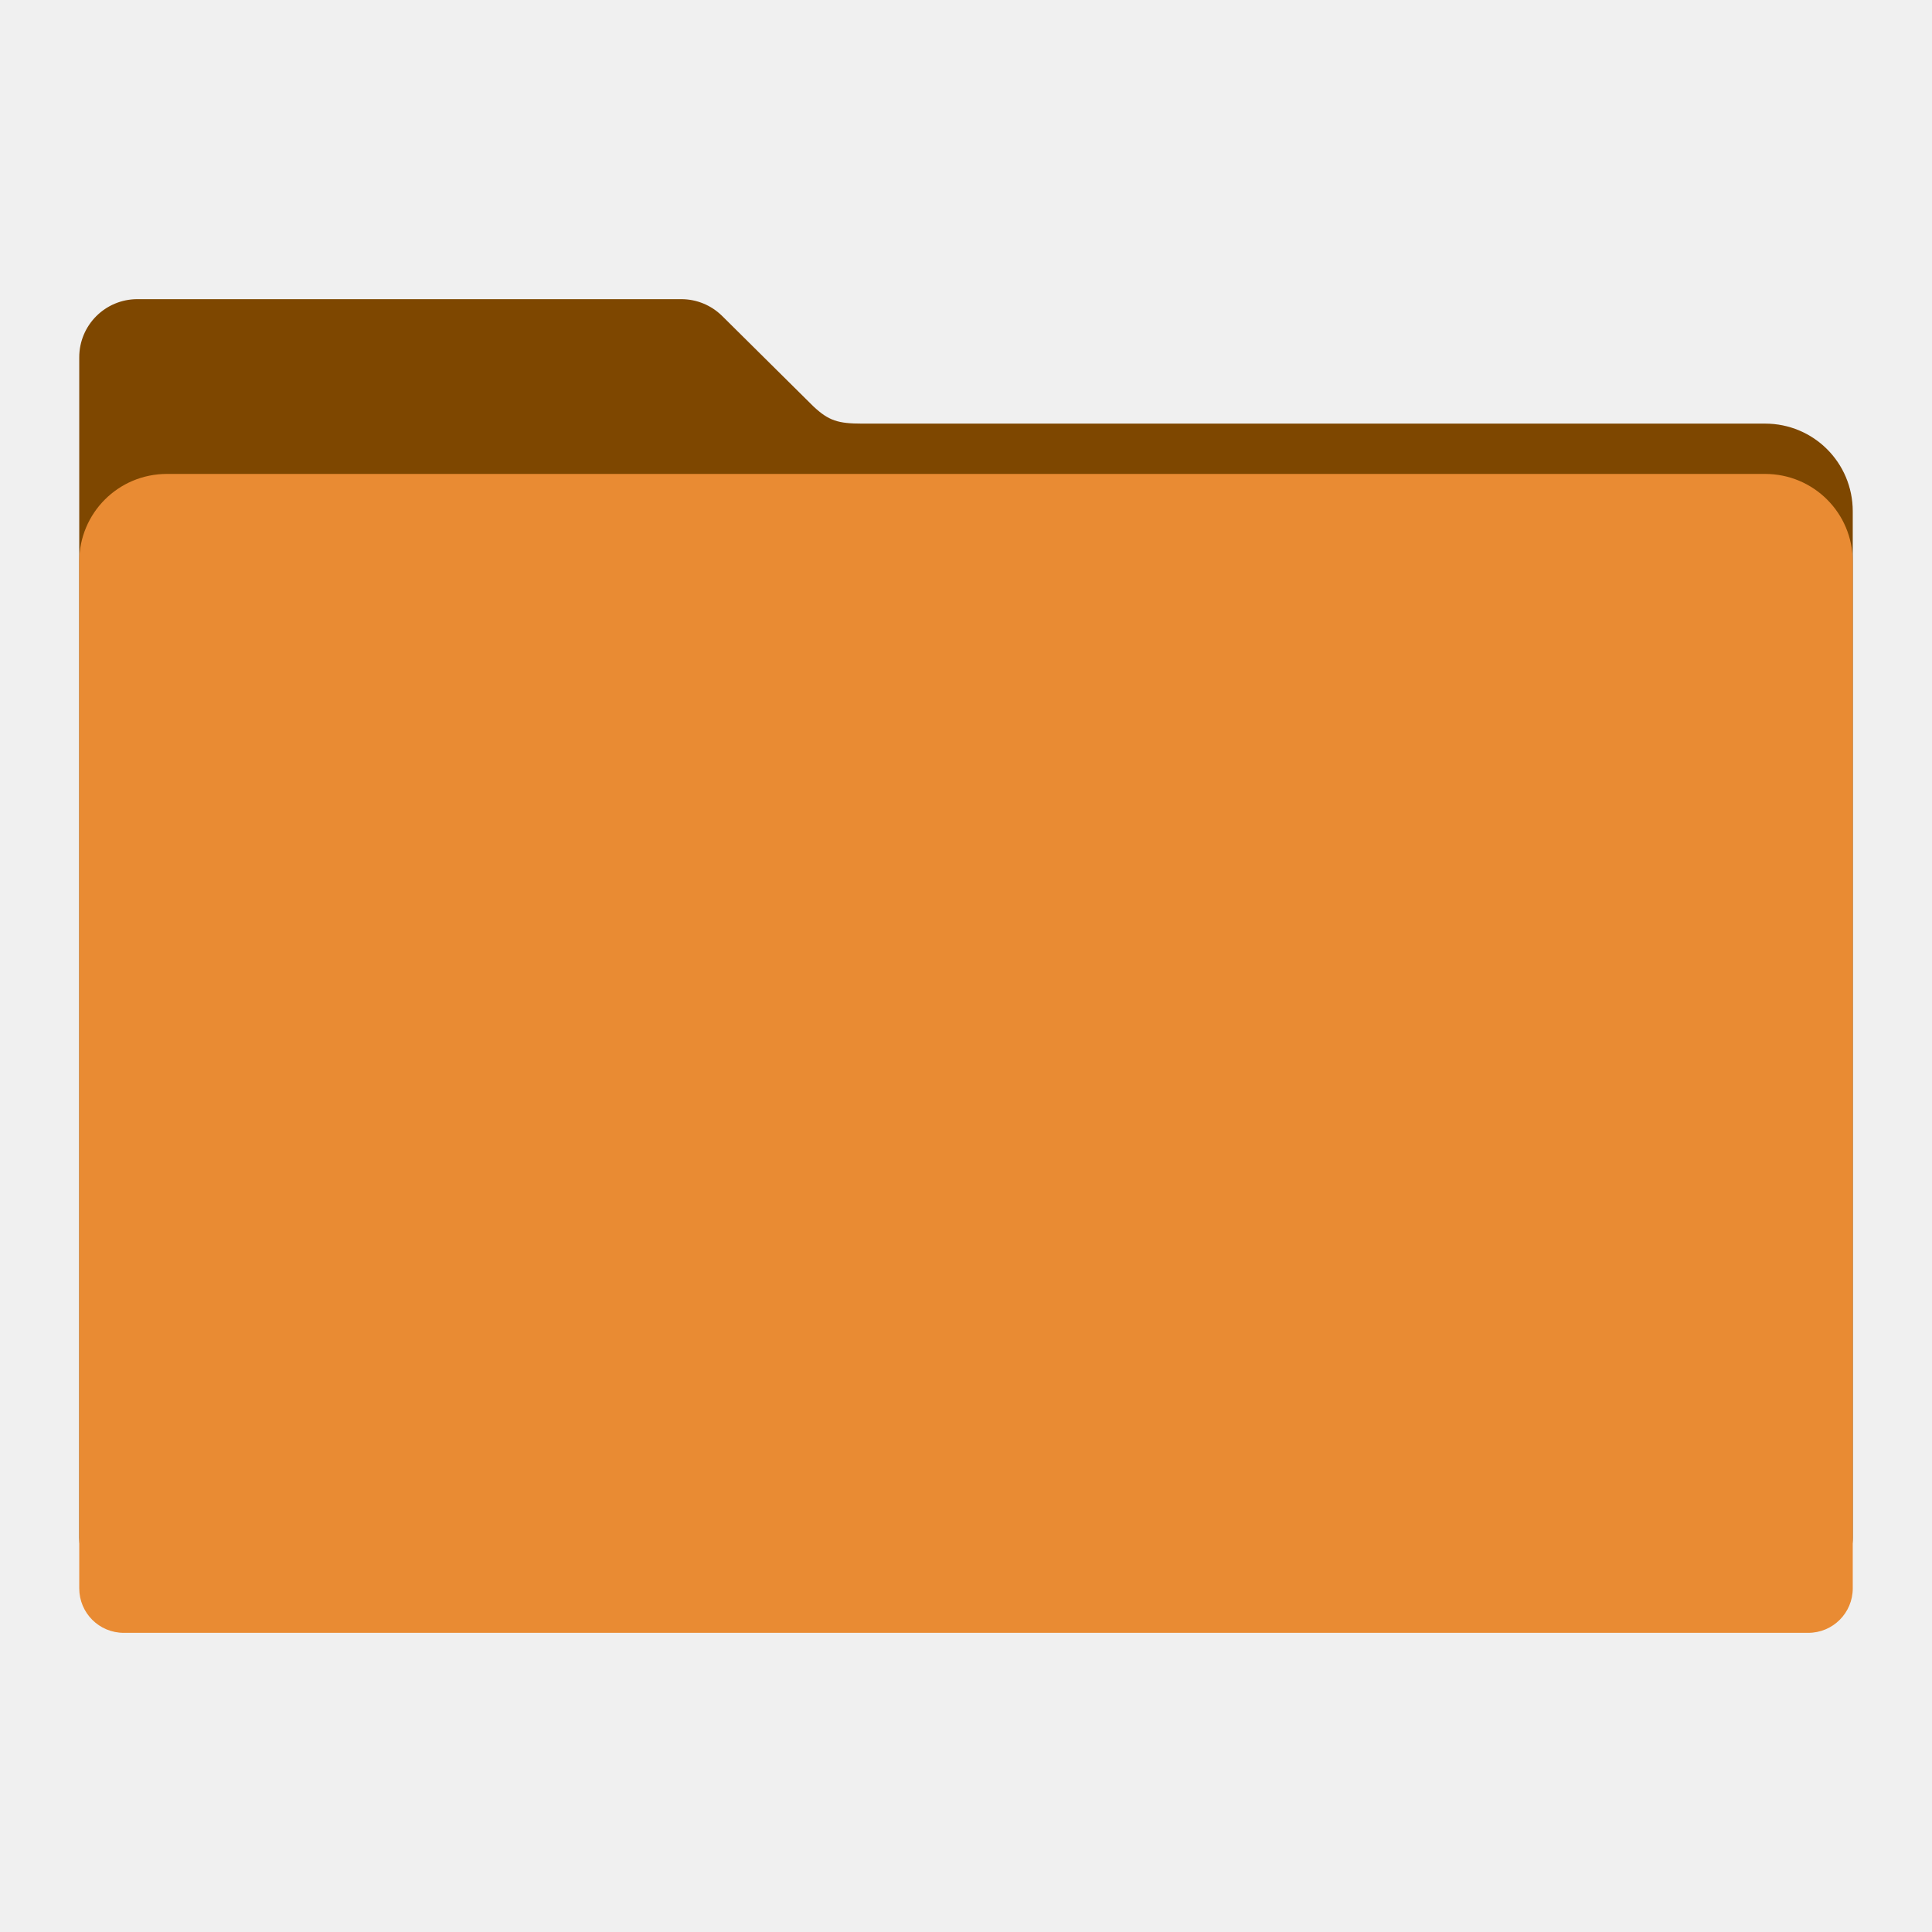
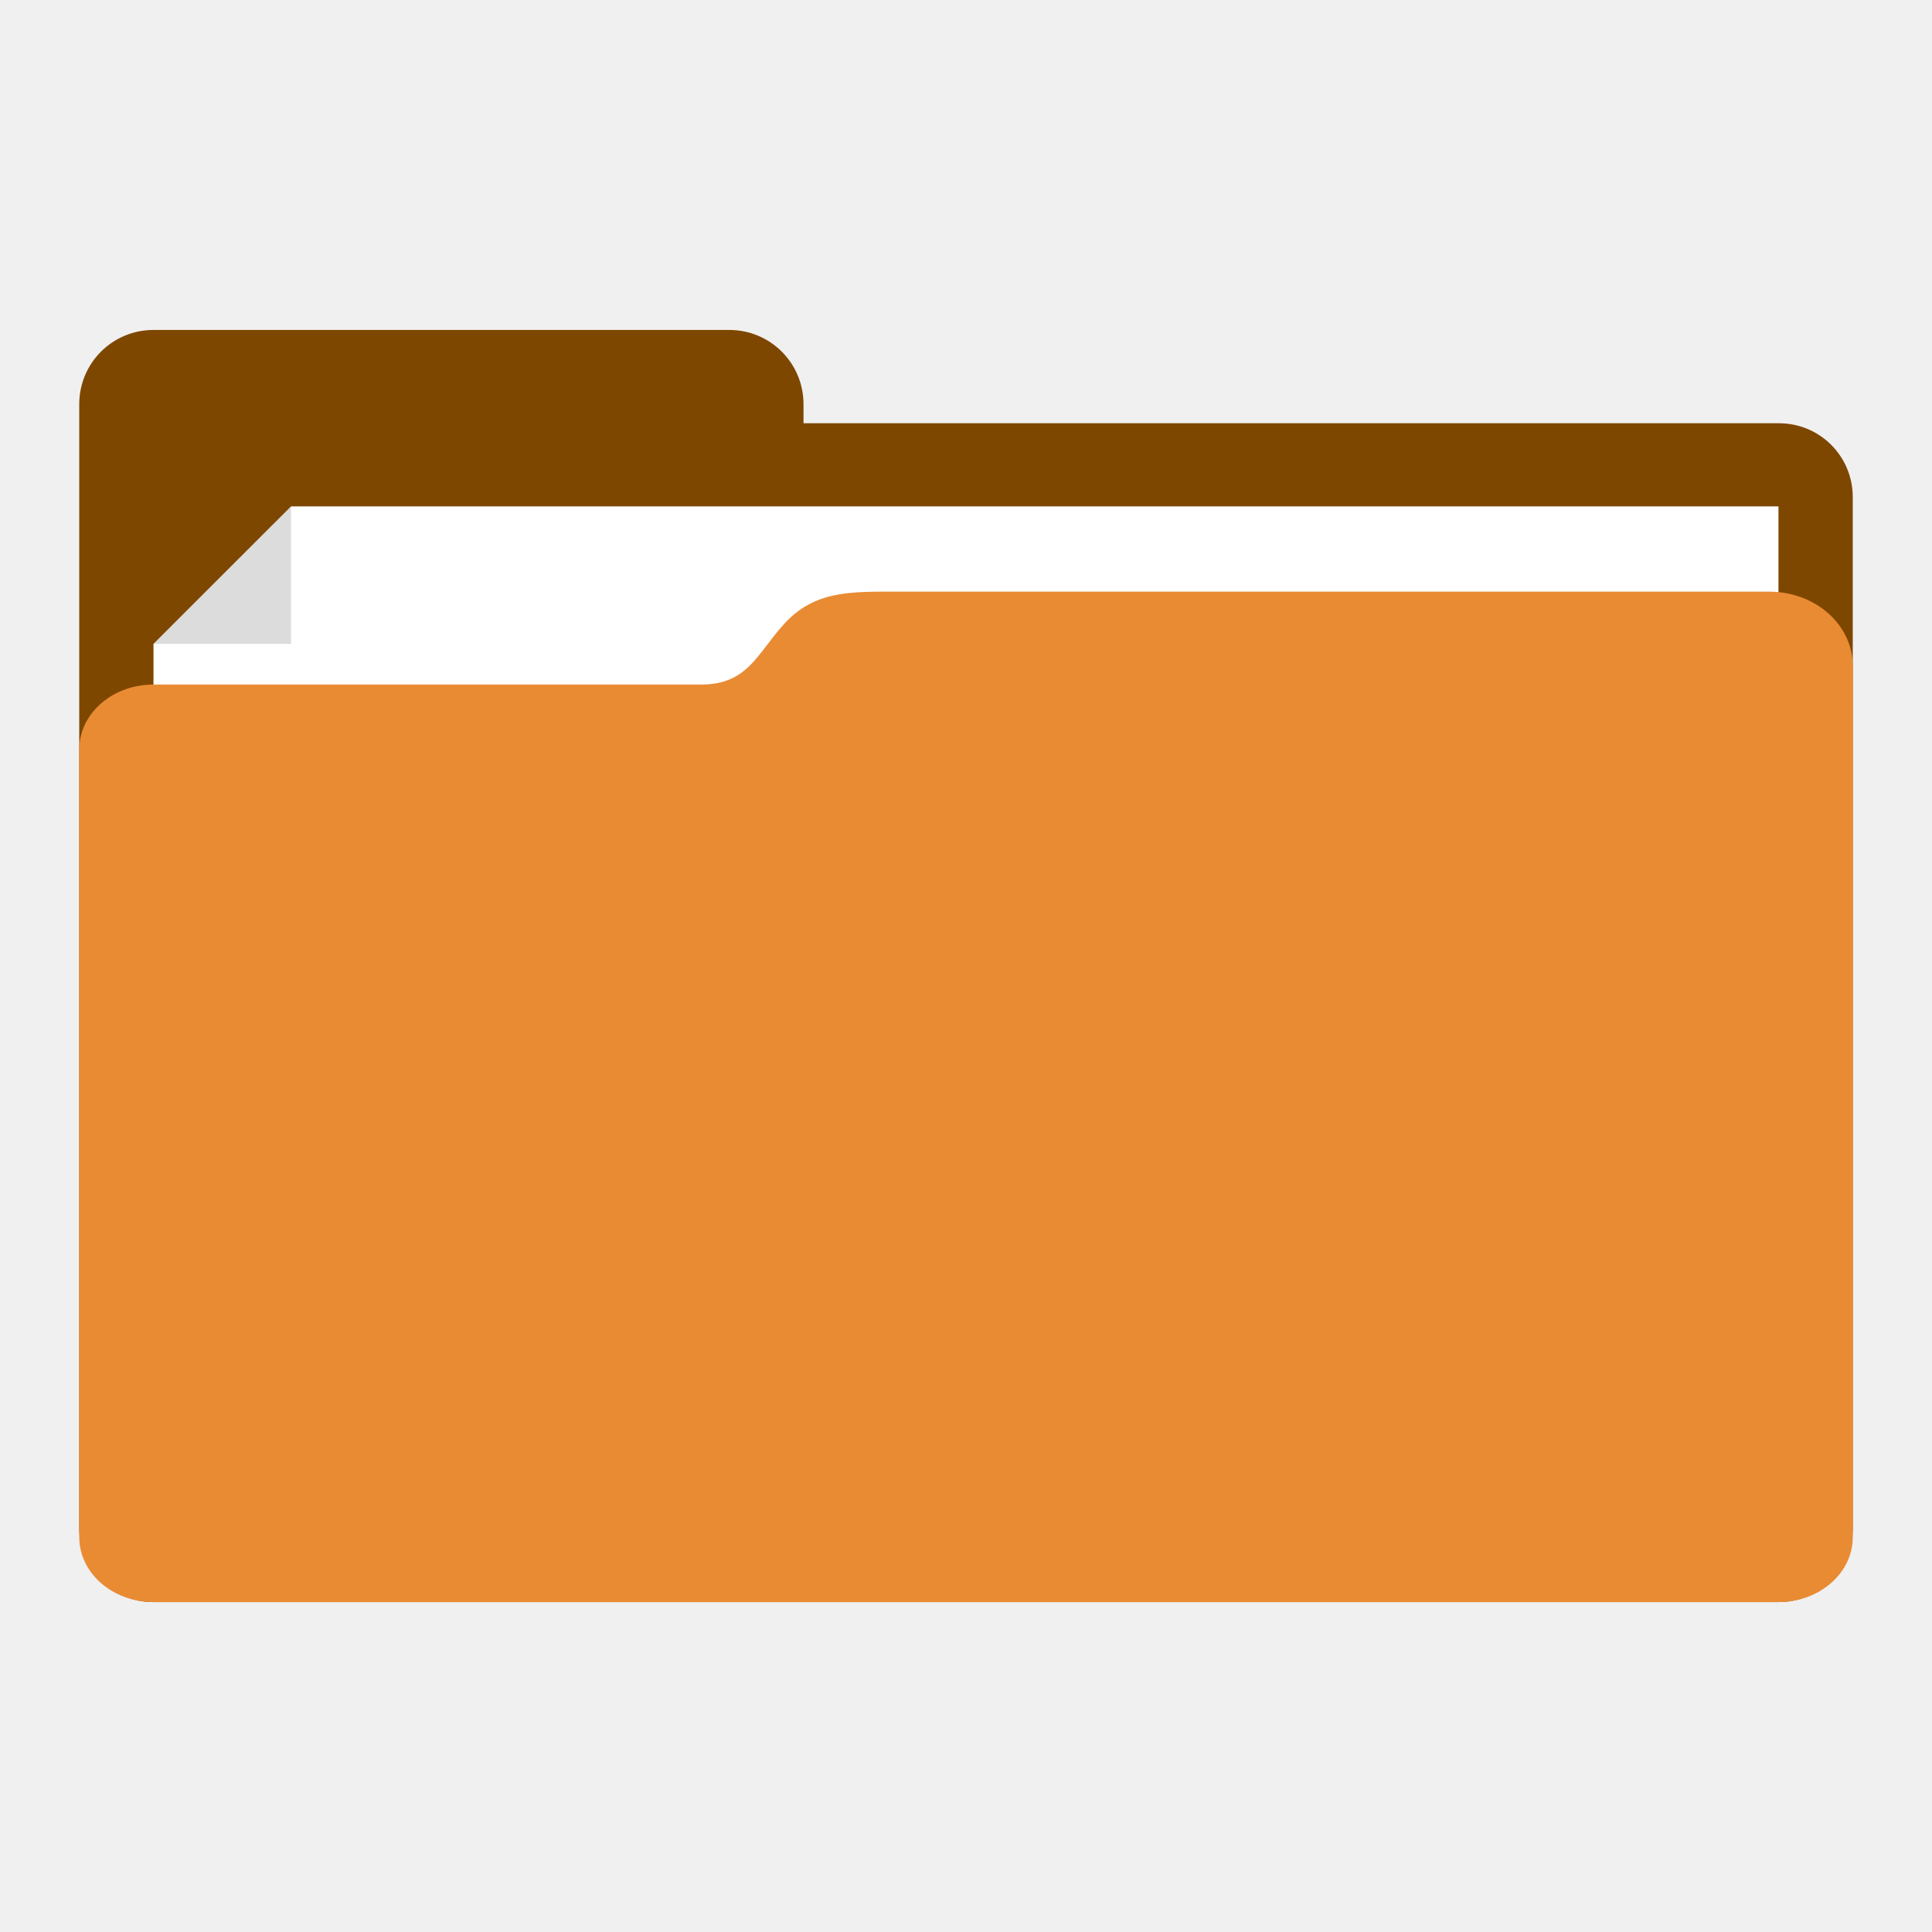
- <svg xmlns="http://www.w3.org/2000/svg" id="svg2" version="1.1" width="512" height="512" viewBox="0 0 512 512">
-   <defs id="defs6" />
-   <path style="fill:#7e4700;fill-opacity:1;fill-rule:evenodd;stroke:#000000;stroke-width:0;stroke-linecap:butt;stroke-linejoin:miter;stroke-miterlimit:4;stroke-dasharray:none;stroke-opacity:1" d="m 36.434,79.28 c -8.55,0 -15.434,6.882 -15.434,15.432 l 0,40.79 0,131.272 0,132.816 0,7.985 c 0,6.543 5.267,11.81 11.81,11.81 l 446.379,0 c 6.543,0 11.811,-5.267 11.811,-11.81 l 0,-140.801 -0.002,0 0,-131.272 c 0,-12.876 -10.365,-23.241 -23.241,-23.241 l -239.273,0 c -6.356,0 -8.866,-0.749 -12.936,-4.577 L 191.542,83.896 c -0.082,-0.083 -0.166,-0.164 -0.249,-0.246 l -0.048,-0.046 -0.002,0.002 c -2.773,-2.676 -6.543,-4.325 -10.719,-4.325 z" id="rect2982-2" />
-   <path style="fill:#e98b33;fill-opacity:1;fill-rule:evenodd;stroke:#000000;stroke-width:0;stroke-linecap:butt;stroke-linejoin:miter;stroke-miterlimit:4;stroke-dasharray:none;stroke-opacity:1" d="m 44.241,125.596 c -12.876,0 -23.241,10.365 -23.241,23.241 l 0,131.272 0,132.816 0,7.985 c 0,6.543 5.267,11.81 11.81,11.81 l 446.379,0 c 6.543,0 11.811,-5.267 11.811,-11.81 l 0,-140.801 -0.002,0 0,-131.272 c 0,-12.876 -10.365,-23.241 -23.241,-23.241 l -423.515,0 z" id="rect2982" />
+ <svg xmlns="http://www.w3.org/2000/svg" width="512" height="512" viewBox="0 0 512 512" id="svg2" version="1.1">
+   <defs id="defs4" />
+   <g id="layer1" transform="translate(-282.2808,-198.8612)">
+     <g id="g4172" transform="matrix(2.460733,0,0,2.460733,-533.3673,-915.4284)">
+       <path transform="translate(282.2808,403.6612)" id="rect4151" d="m 65.719,84.701 c -4.432,0 -8,3.568 -8,8 l 0,10 0,111 0,0.049 c 0,4.405 3.546,7.951 7.951,7.951 l 0.049,0 62,0 113.049,0 c 4.405,0 7.951,-3.546 7.951,-7.951 l 0,-111.049 c 0,-4.405 -3.546,-7.951 -7.951,-7.951 l -105.049,0 0,-2.049 c 0,-4.432 -3.568,-8 -8,-8 l -62,0 z" style="fill:#7e4700;fill-opacity:1;stroke:none" />
+       <path id="rect4166" d="m 347.995,522.175 14.817,-14.813 160.187,1e-5 0,49.715 -175.005,0 z" style="fill:#ffffff;fill-opacity:1;stroke:none" />
+       <path id="rect4169" d="m 362.813,507.362 0,14.813 -14.813,0 z" style="fill:#000000;fill-opacity:0.137;stroke:none" />
+       <path id="rect4156" transform="translate(282.2808,403.6612)" d="m 144,112.888 c -4.34,0.022 -7.529,0.361 -10.39,3.499 -2.861,3.138 -3.89,6.501 -8.89,6.501 -5,0 -59,1.6e-4 -59,1.6e-4 -4.432,1e-5 -8,3.122 -8,7 l 0,84.813 c 0,3.878 3.568,7 8,7 l 71,0 103,0 1,0 c 4.432,0 8,-3.122 8,-7 l 0,-1 0,-83.813 0,-9 c 0,-4.432 -4.014,-8 -9,-8 z" style="fill:#e98b33;fill-opacity:1;stroke:none" />
+     </g>
+   </g>
</svg>
